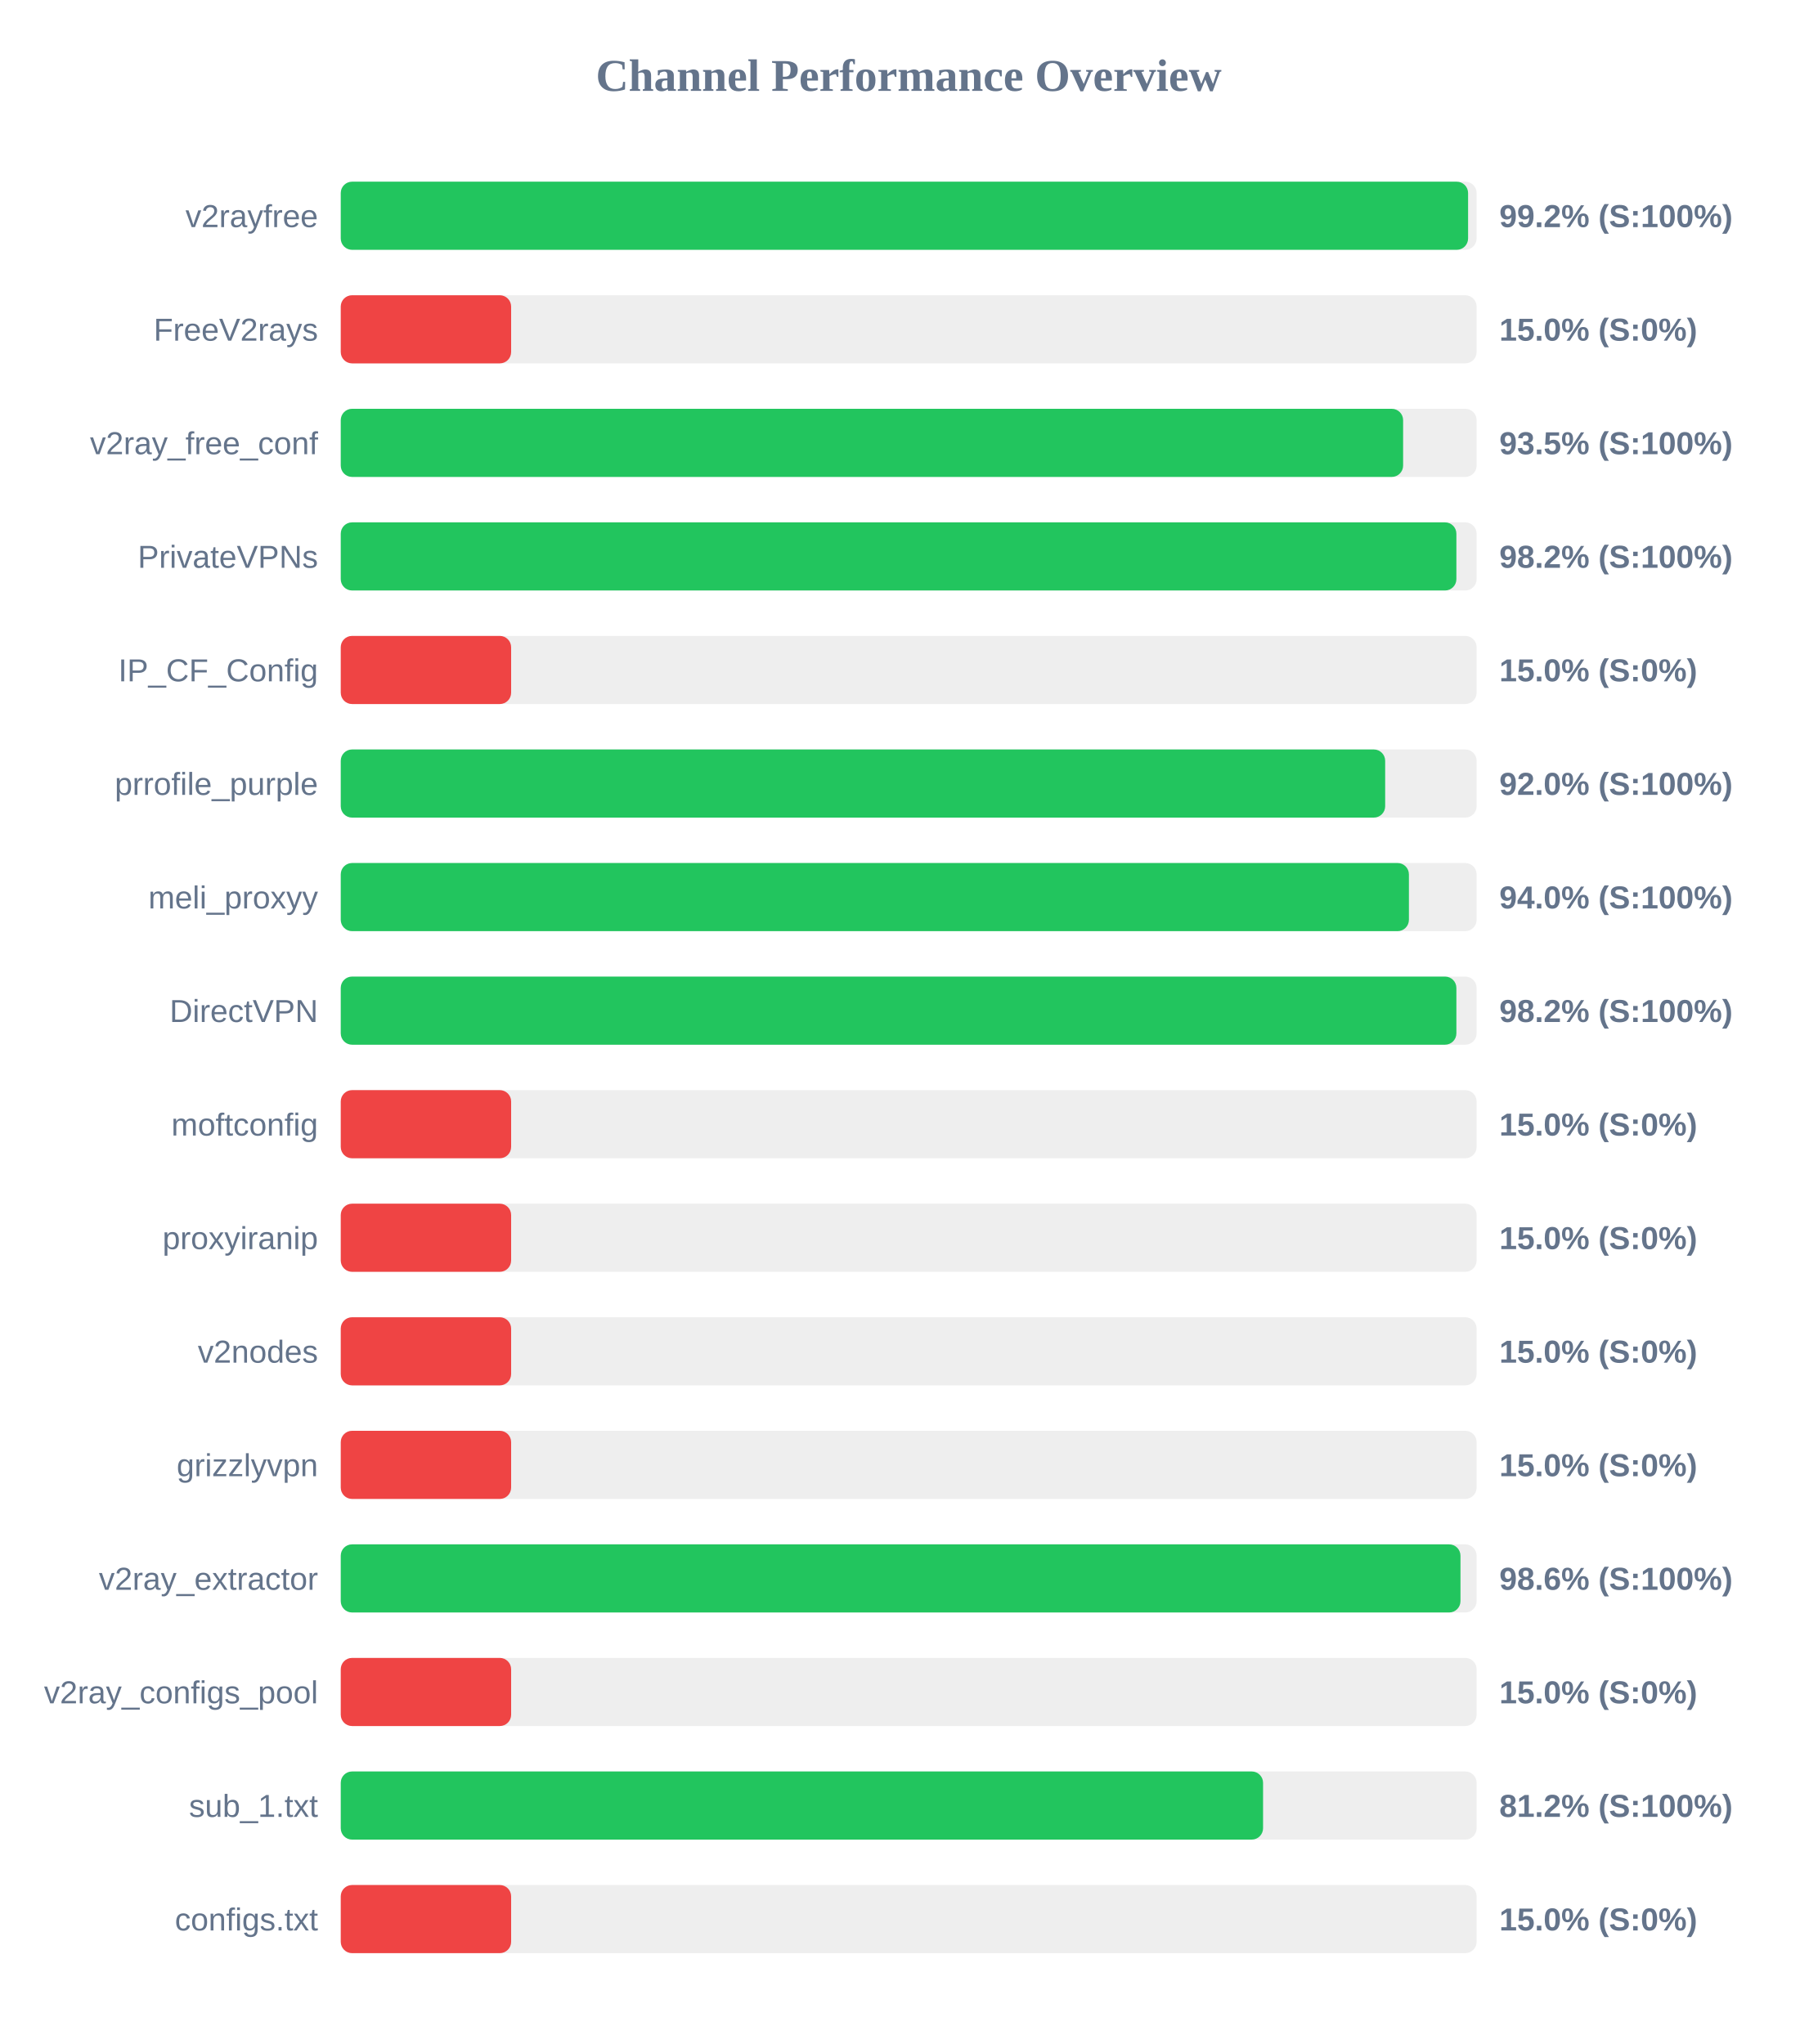
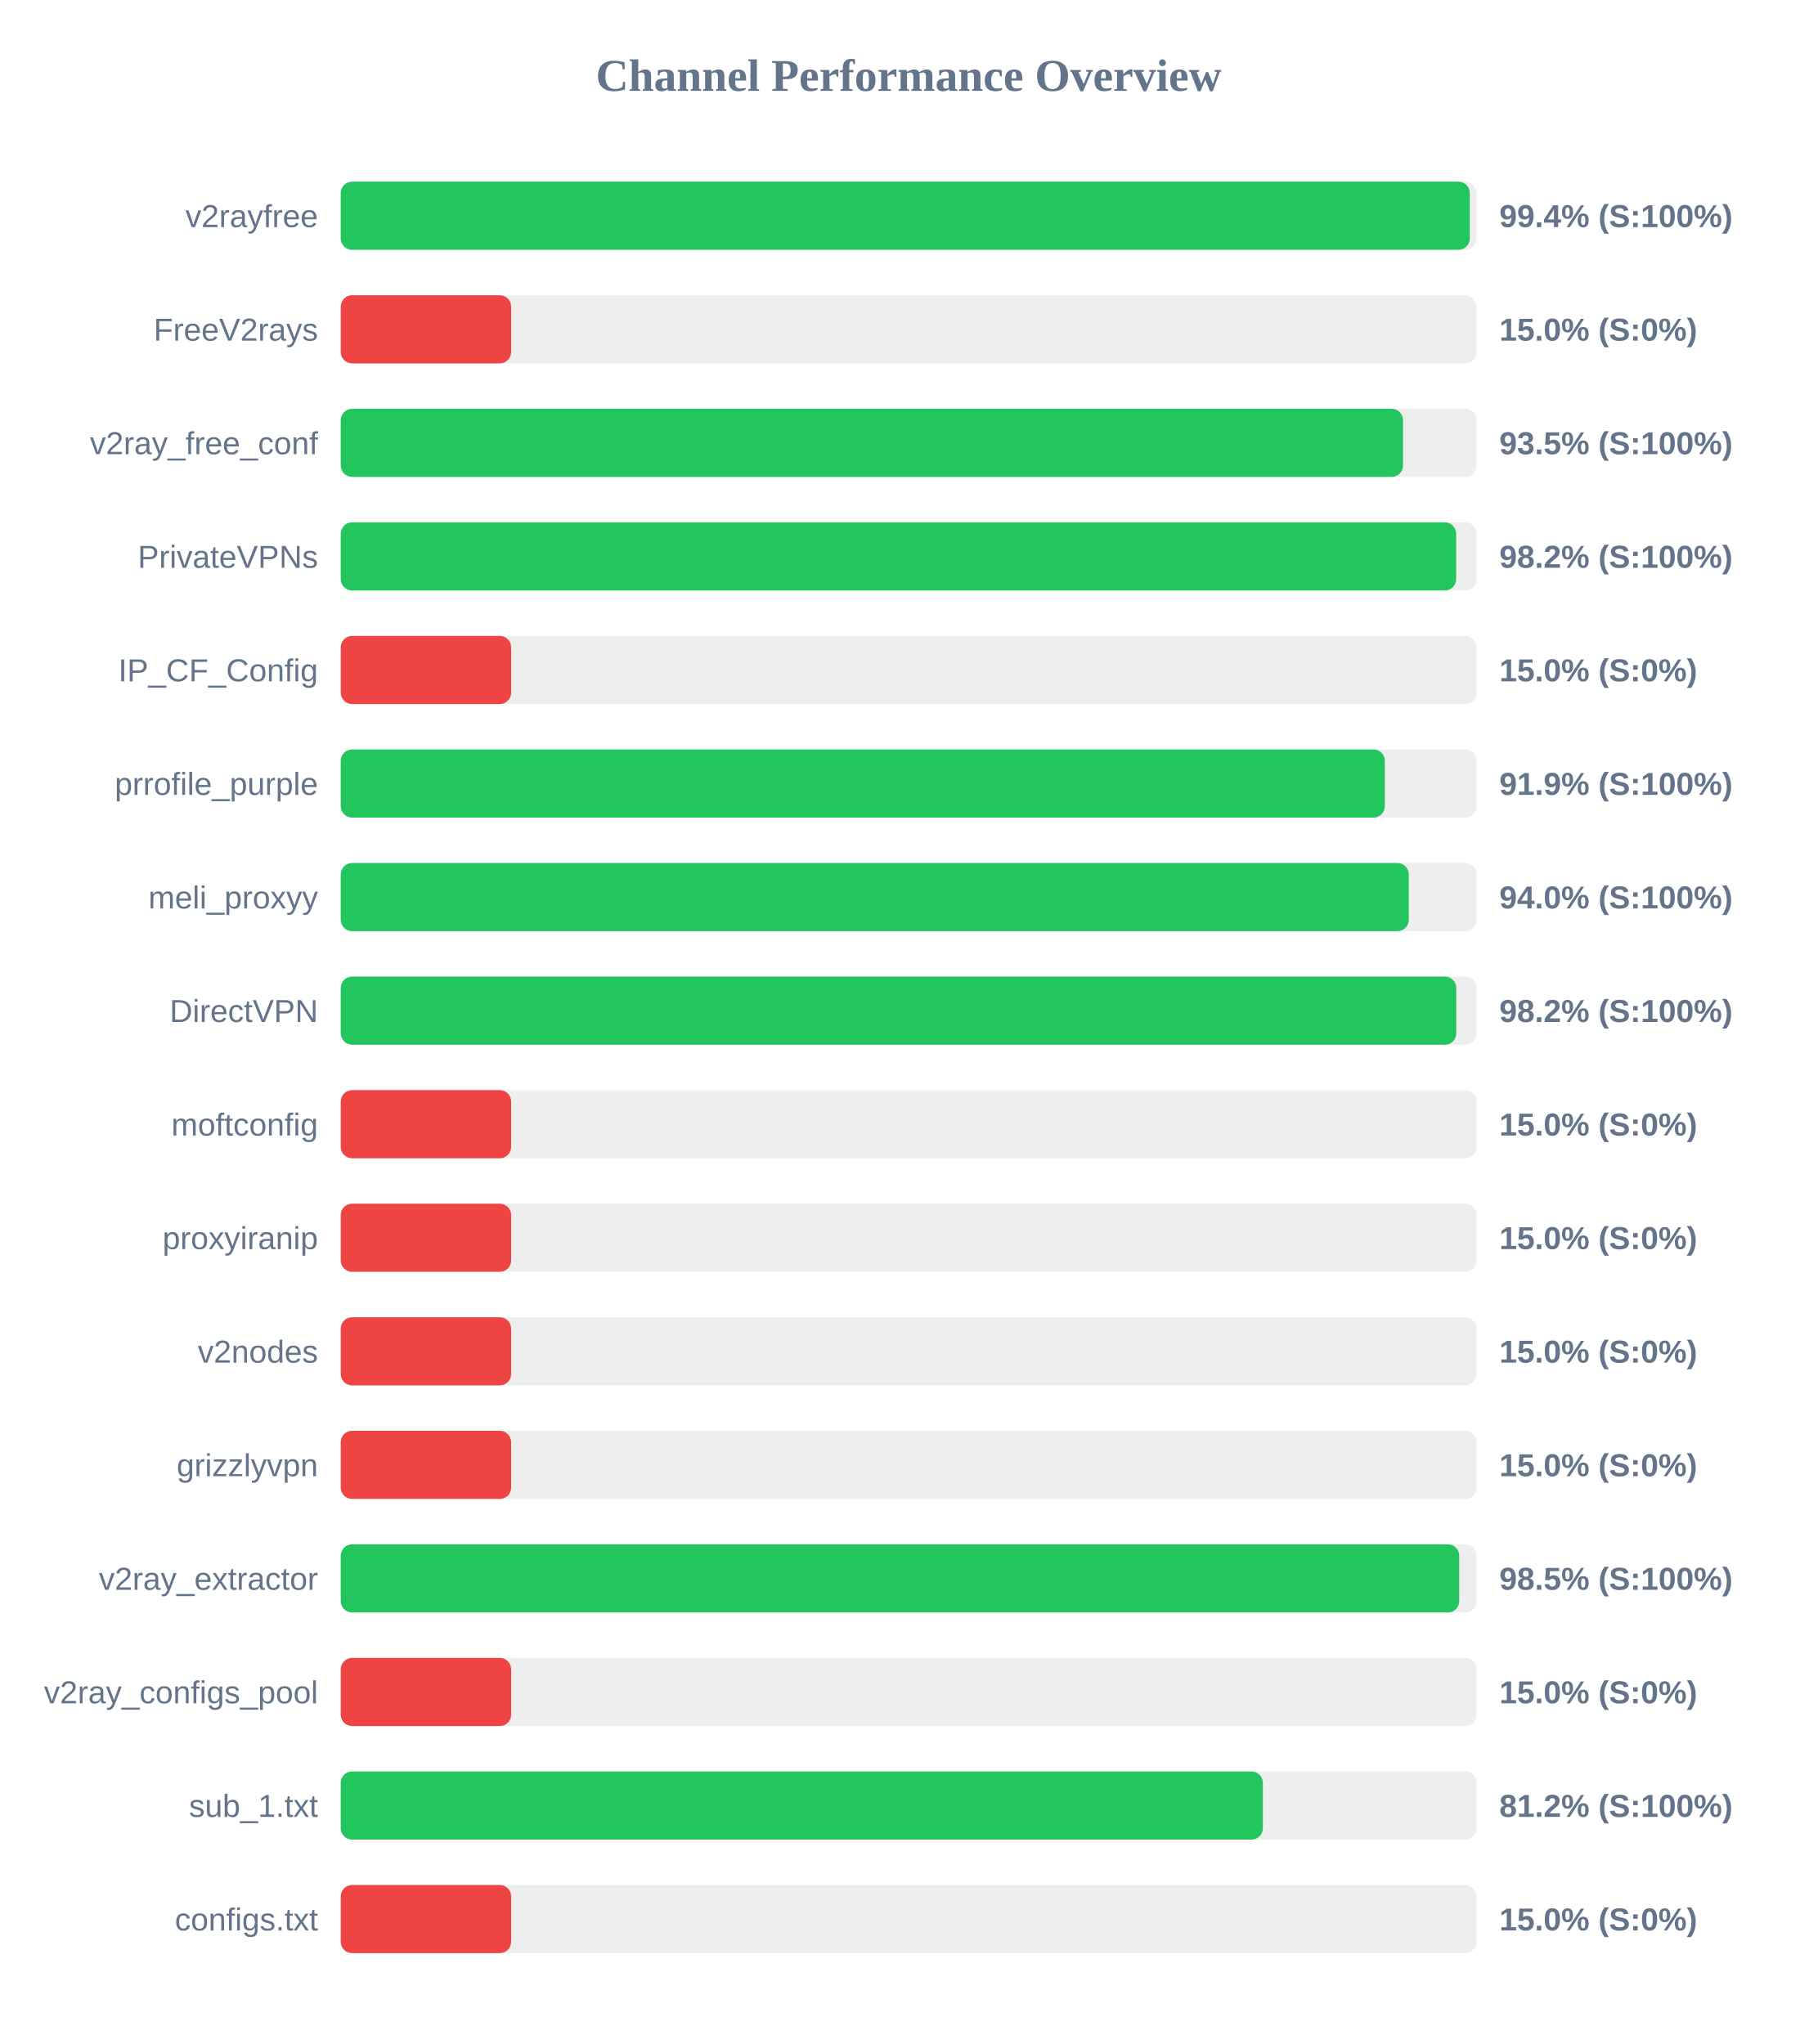
<svg xmlns="http://www.w3.org/2000/svg" width="800" height="900" version="1.1">
  <style>
        .row { font: 14px Arial; fill: #64748b; }
        .score { font: bold 14px Arial; fill: #64748b; }
    </style>
  <text x="400" y="40" text-anchor="middle" font-size="20px" font-weight="bold" fill="#64748b">Channel Performance Overview</text>
  <rect x="150" y="80" width="500" height="30" fill="#eee" rx="5" />
-   <rect x="150" y="80" width="496.25" height="30" fill="#22c55e" rx="5" />
+   <rect x="150" y="80" width="497.0" height="30" fill="#22c55e" rx="5" />
  <text x="140" y="100" text-anchor="end" class="row">v2rayfree</text>
-   <text x="660" y="100" text-anchor="start" class="score">99.2% (S:100%)</text>
+   <text x="660" y="100" text-anchor="start" class="score">99.4% (S:100%)</text>
  <rect x="150" y="130" width="500" height="30" fill="#eee" rx="5" />
  <rect x="150" y="130" width="75.0" height="30" fill="#ef4444" rx="5" />
  <text x="140" y="150" text-anchor="end" class="row">FreeV2rays</text>
  <text x="660" y="150" text-anchor="start" class="score">15.0% (S:0%)</text>
  <rect x="150" y="180" width="500" height="30" fill="#eee" rx="5" />
-   <rect x="150" y="180" width="467.65" height="30" fill="#22c55e" rx="5" />
+   <rect x="150" y="180" width="467.6" height="30" fill="#22c55e" rx="5" />
  <text x="140" y="200" text-anchor="end" class="row">v2ray_free_conf</text>
  <text x="660" y="200" text-anchor="start" class="score">93.5% (S:100%)</text>
  <rect x="150" y="230" width="500" height="30" fill="#eee" rx="5" />
-   <rect x="150" y="230" width="491.1" height="30" fill="#22c55e" rx="5" />
+   <rect x="150" y="230" width="491.0" height="30" fill="#22c55e" rx="5" />
  <text x="140" y="250" text-anchor="end" class="row">PrivateVPNs</text>
  <text x="660" y="250" text-anchor="start" class="score">98.2% (S:100%)</text>
  <rect x="150" y="280" width="500" height="30" fill="#eee" rx="5" />
  <rect x="150" y="280" width="75.0" height="30" fill="#ef4444" rx="5" />
  <text x="140" y="300" text-anchor="end" class="row">IP_CF_Config</text>
  <text x="660" y="300" text-anchor="start" class="score">15.0% (S:0%)</text>
  <rect x="150" y="330" width="500" height="30" fill="#eee" rx="5" />
-   <rect x="150" y="330" width="459.75" height="30" fill="#22c55e" rx="5" />
+   <rect x="150" y="330" width="459.6" height="30" fill="#22c55e" rx="5" />
  <text x="140" y="350" text-anchor="end" class="row">prrofile_purple</text>
-   <text x="660" y="350" text-anchor="start" class="score">92.0% (S:100%)</text>
+   <text x="660" y="350" text-anchor="start" class="score">91.9% (S:100%)</text>
  <rect x="150" y="380" width="500" height="30" fill="#eee" rx="5" />
-   <rect x="150" y="380" width="470.2" height="30" fill="#22c55e" rx="5" />
+   <rect x="150" y="380" width="470.15" height="30" fill="#22c55e" rx="5" />
  <text x="140" y="400" text-anchor="end" class="row">meli_proxyy</text>
  <text x="660" y="400" text-anchor="start" class="score">94.0% (S:100%)</text>
  <rect x="150" y="430" width="500" height="30" fill="#eee" rx="5" />
-   <rect x="150" y="430" width="491.1" height="30" fill="#22c55e" rx="5" />
+   <rect x="150" y="430" width="491.05" height="30" fill="#22c55e" rx="5" />
  <text x="140" y="450" text-anchor="end" class="row">DirectVPN</text>
  <text x="660" y="450" text-anchor="start" class="score">98.2% (S:100%)</text>
  <rect x="150" y="480" width="500" height="30" fill="#eee" rx="5" />
  <rect x="150" y="480" width="75.0" height="30" fill="#ef4444" rx="5" />
  <text x="140" y="500" text-anchor="end" class="row">moftconfig</text>
  <text x="660" y="500" text-anchor="start" class="score">15.0% (S:0%)</text>
  <rect x="150" y="530" width="500" height="30" fill="#eee" rx="5" />
  <rect x="150" y="530" width="75.0" height="30" fill="#ef4444" rx="5" />
  <text x="140" y="550" text-anchor="end" class="row">proxyiranip</text>
  <text x="660" y="550" text-anchor="start" class="score">15.0% (S:0%)</text>
  <rect x="150" y="580" width="500" height="30" fill="#eee" rx="5" />
  <rect x="150" y="580" width="75.0" height="30" fill="#ef4444" rx="5" />
  <text x="140" y="600" text-anchor="end" class="row">v2nodes</text>
  <text x="660" y="600" text-anchor="start" class="score">15.0% (S:0%)</text>
  <rect x="150" y="630" width="500" height="30" fill="#eee" rx="5" />
  <rect x="150" y="630" width="75.0" height="30" fill="#ef4444" rx="5" />
  <text x="140" y="650" text-anchor="end" class="row">grizzlyvpn</text>
  <text x="660" y="650" text-anchor="start" class="score">15.0% (S:0%)</text>
  <rect x="150" y="680" width="500" height="30" fill="#eee" rx="5" />
-   <rect x="150" y="680" width="492.9" height="30" fill="#22c55e" rx="5" />
+   <rect x="150" y="680" width="492.35" height="30" fill="#22c55e" rx="5" />
  <text x="140" y="700" text-anchor="end" class="row">v2ray_extractor</text>
-   <text x="660" y="700" text-anchor="start" class="score">98.6% (S:100%)</text>
+   <text x="660" y="700" text-anchor="start" class="score">98.5% (S:100%)</text>
  <rect x="150" y="730" width="500" height="30" fill="#eee" rx="5" />
  <rect x="150" y="730" width="75.0" height="30" fill="#ef4444" rx="5" />
  <text x="140" y="750" text-anchor="end" class="row">v2ray_configs_pool</text>
  <text x="660" y="750" text-anchor="start" class="score">15.0% (S:0%)</text>
  <rect x="150" y="780" width="500" height="30" fill="#eee" rx="5" />
-   <rect x="150" y="780" width="406.0" height="30" fill="#22c55e" rx="5" />
+   <rect x="150" y="780" width="405.9" height="30" fill="#22c55e" rx="5" />
  <text x="140" y="800" text-anchor="end" class="row">sub_1.txt</text>
  <text x="660" y="800" text-anchor="start" class="score">81.2% (S:100%)</text>
  <rect x="150" y="830" width="500" height="30" fill="#eee" rx="5" />
  <rect x="150" y="830" width="75.0" height="30" fill="#ef4444" rx="5" />
  <text x="140" y="850" text-anchor="end" class="row">configs.txt</text>
  <text x="660" y="850" text-anchor="start" class="score">15.0% (S:0%)</text>
</svg>
